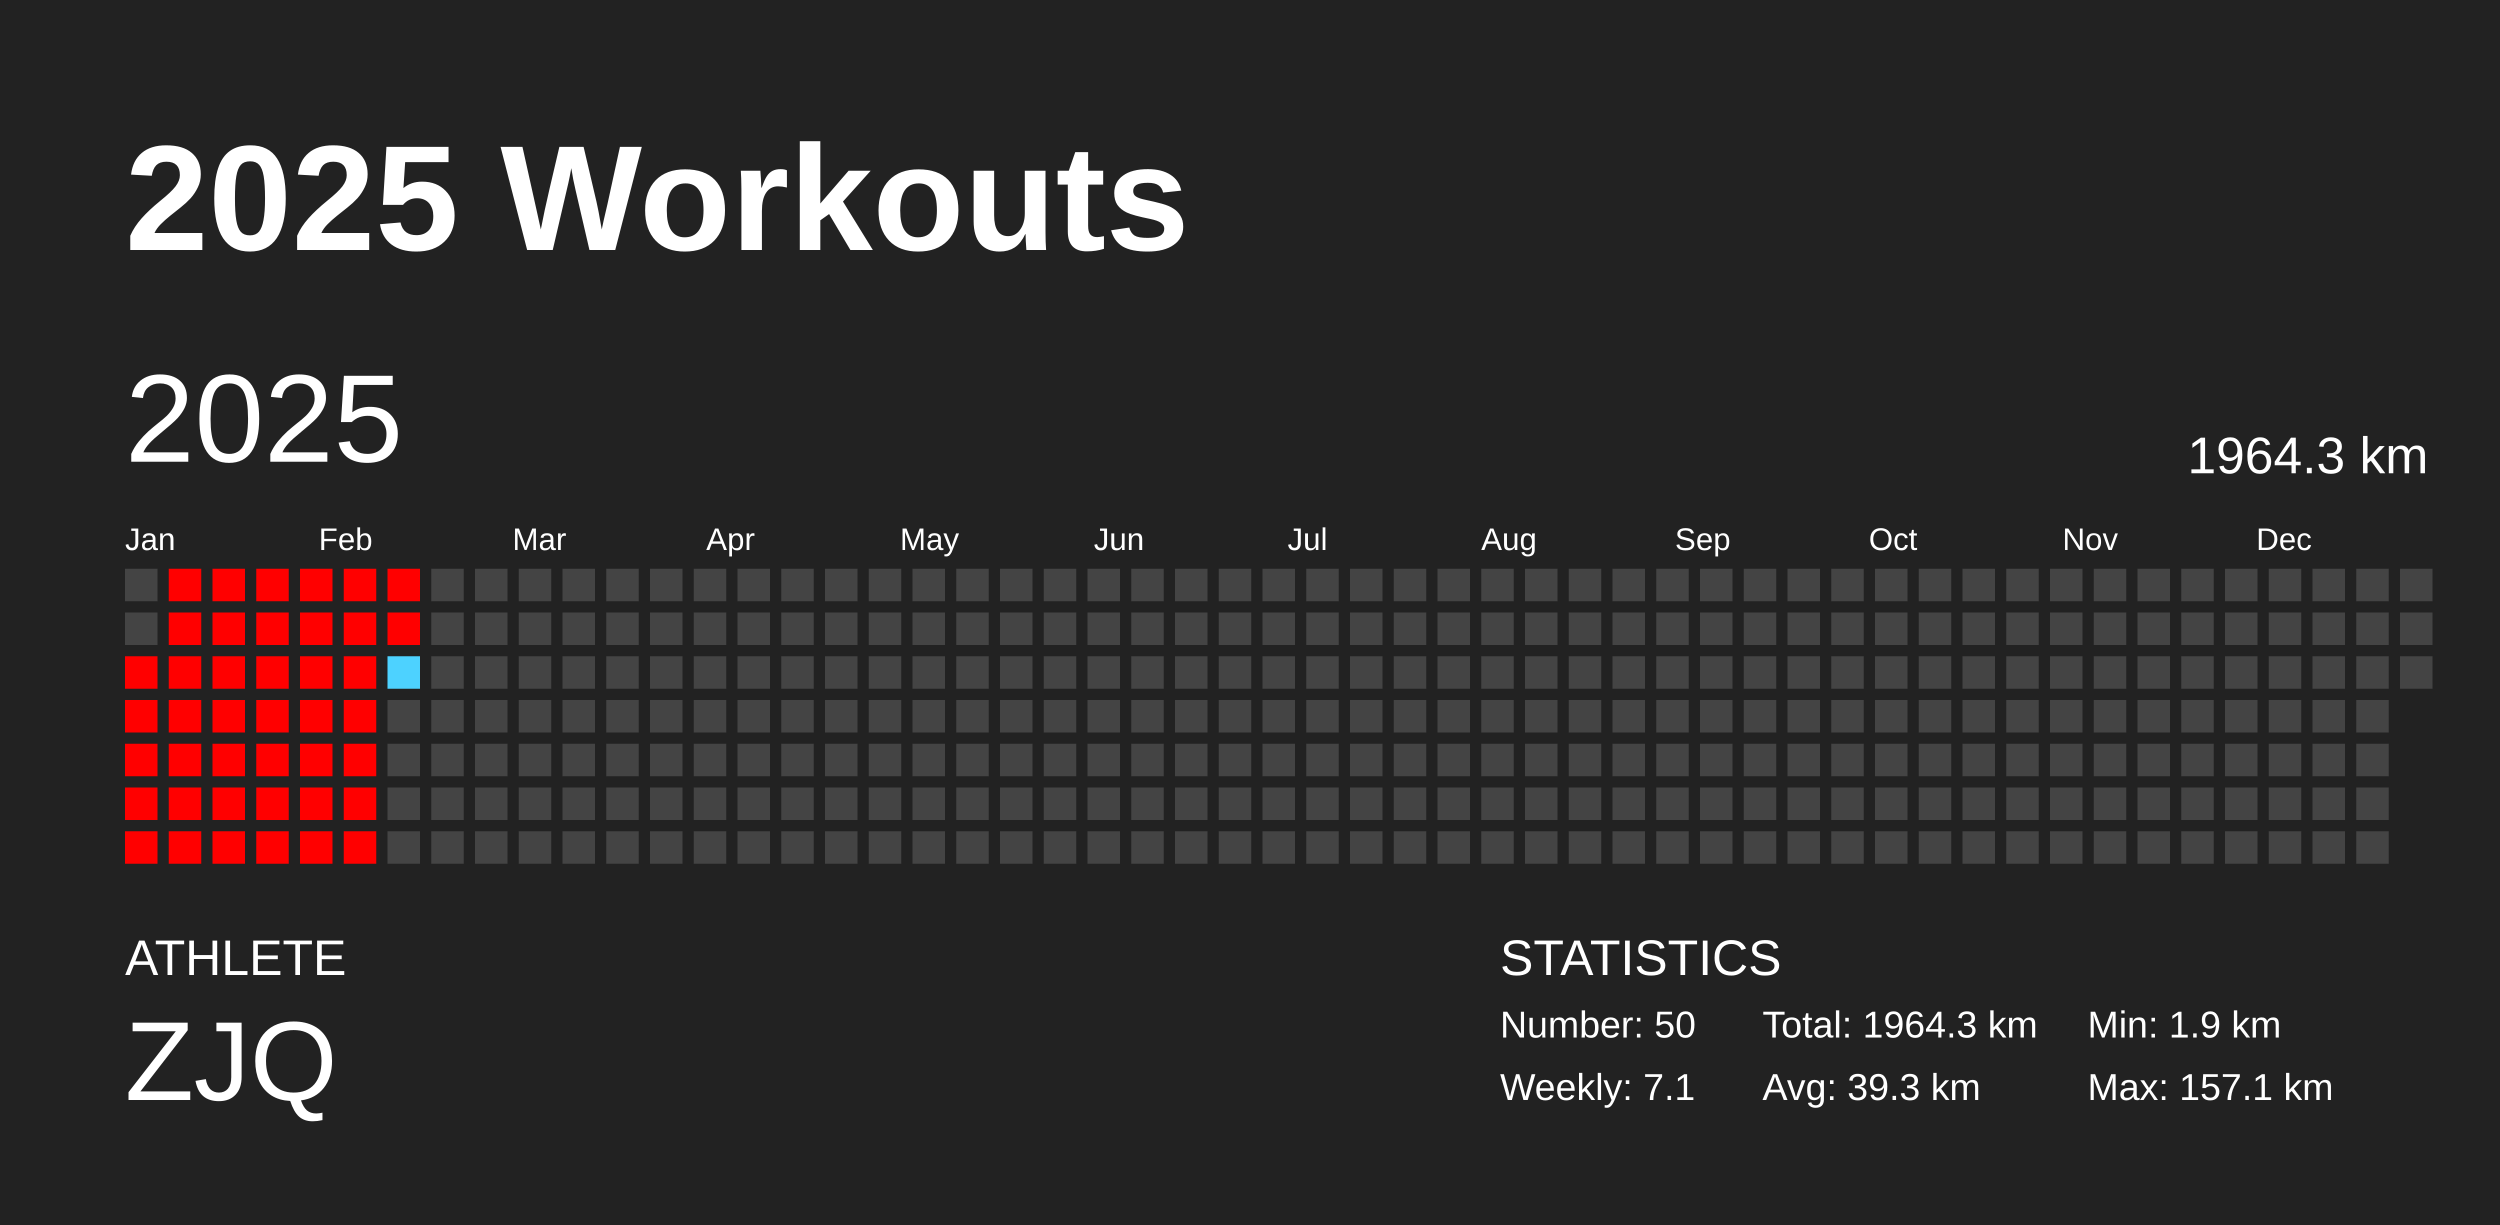
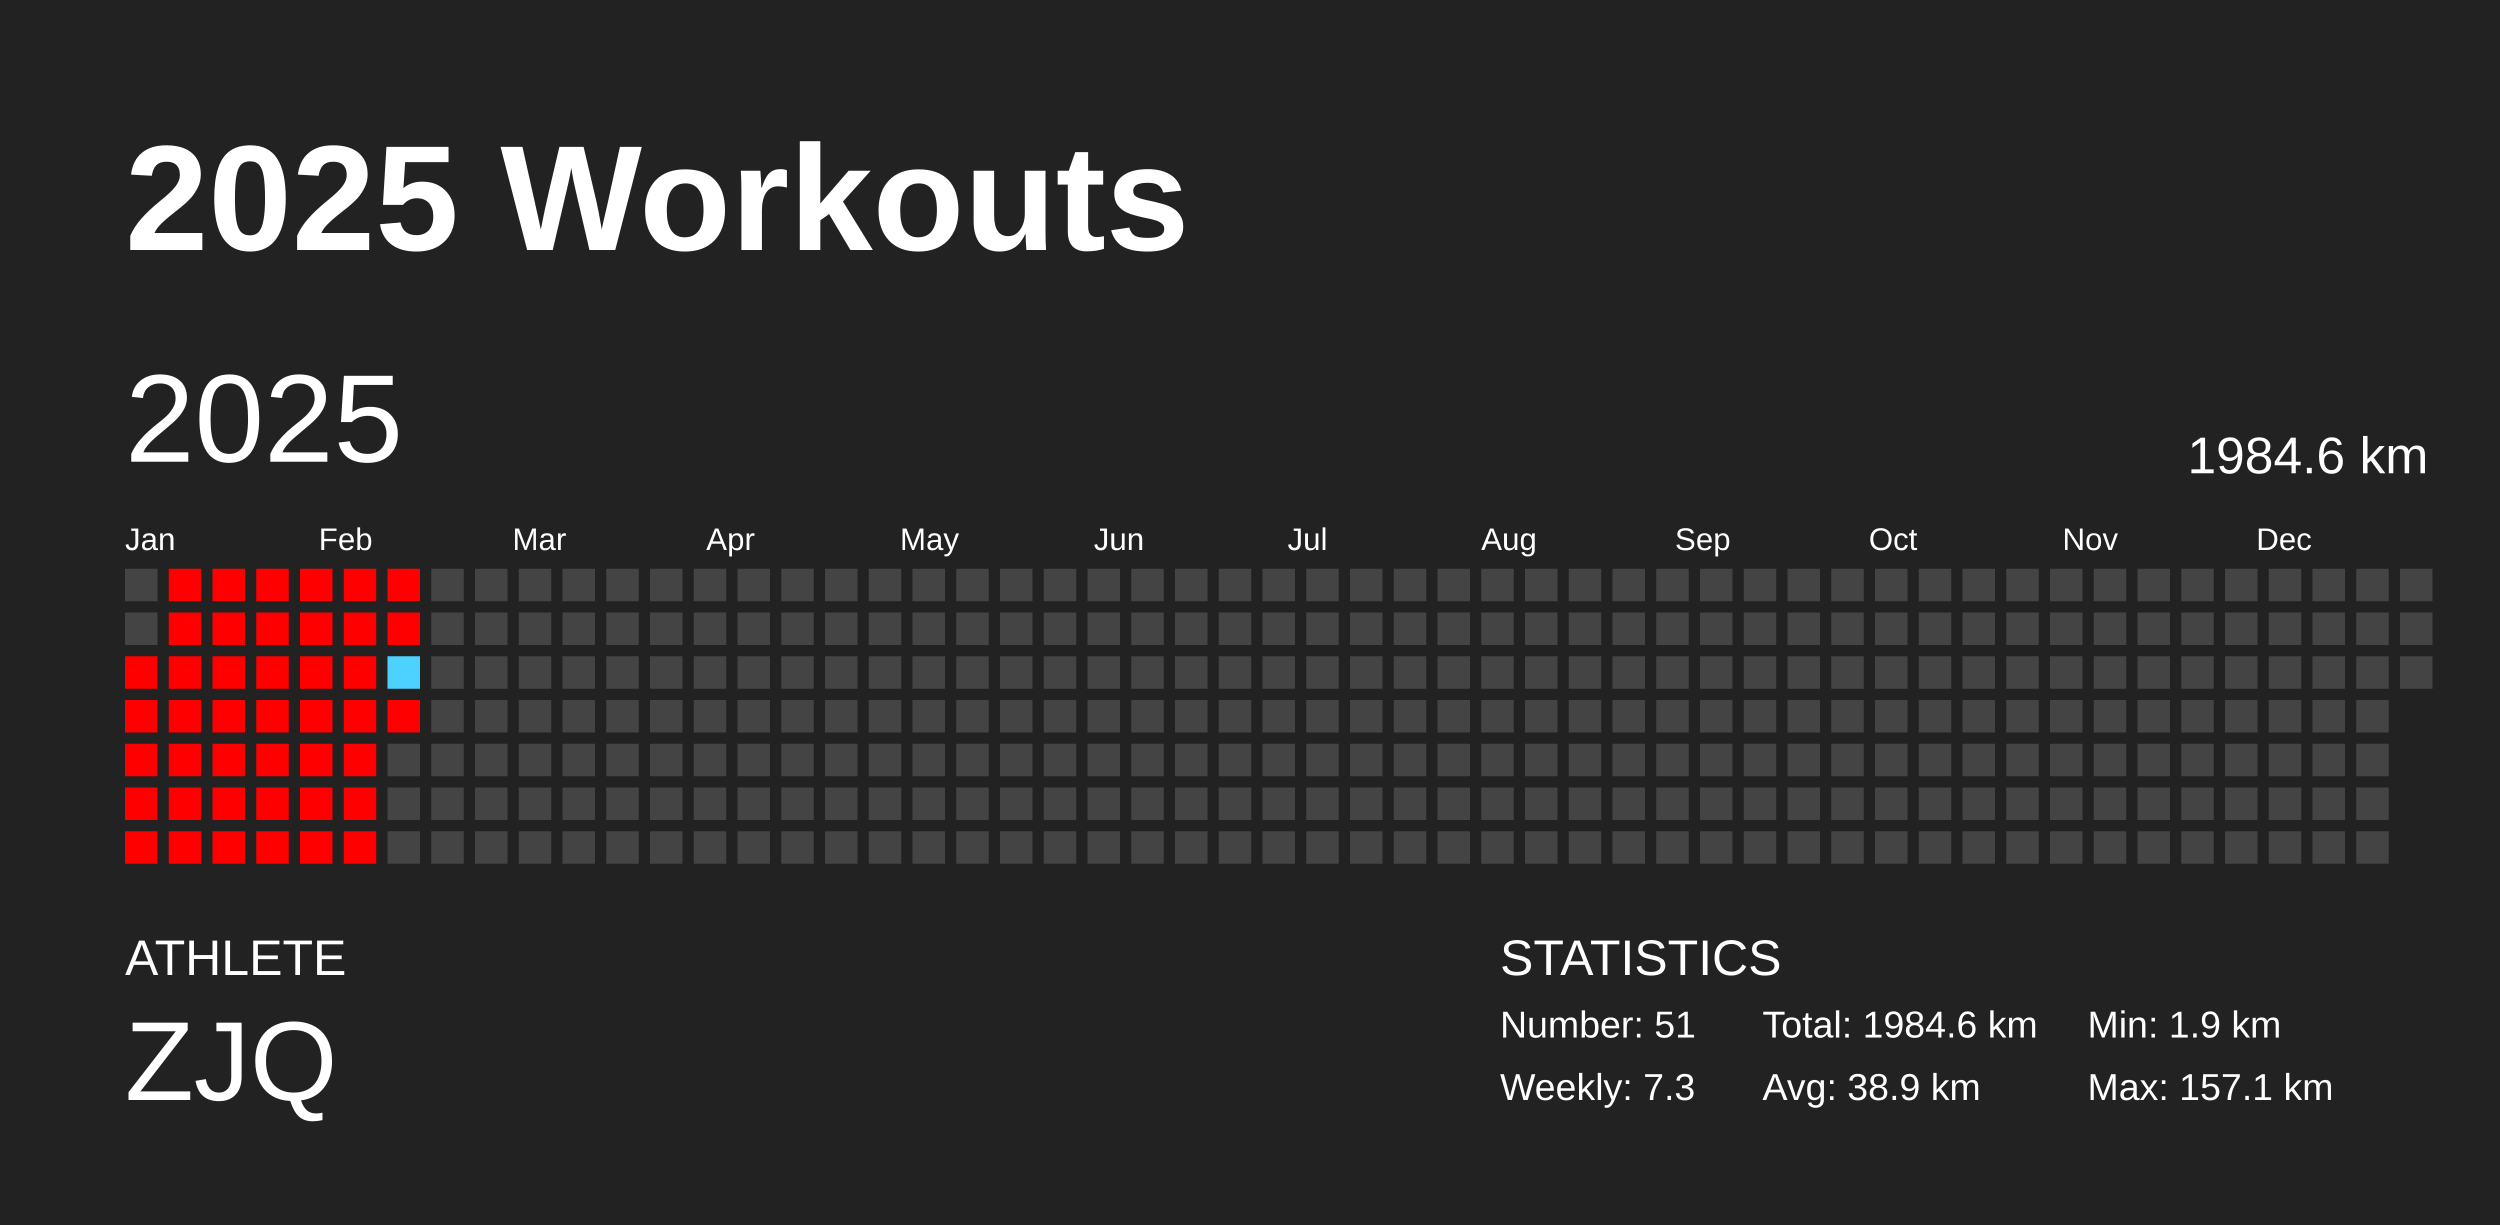
<svg xmlns="http://www.w3.org/2000/svg" baseProfile="full" height="98mm" version="1.1" viewBox="0,0,200,98" width="200mm">
  <defs />
  <rect fill="#222222" height="98" width="200" x="0" y="0" />
  <text fill="#FFFFFF" style="font-size:12px; font-family:Arial; font-weight:bold;" x="10" y="20">2025 Workouts</text>
  <text fill="#FFFFFF" style="font-size:4px; font-family:Arial" x="10" y="78">ATHLETE</text>
  <text fill="#FFFFFF" style="font-size:9px; font-family:Arial" x="10" y="88">ZJQ</text>
  <text fill="#FFFFFF" style="font-size:4px; font-family:Arial" x="120" y="78">STATISTICS</text>
-   <text fill="#FFFFFF" style="font-size:3px; font-family:Arial" x="120" y="83">Number: 50</text>
-   <text fill="#FFFFFF" style="font-size:3px; font-family:Arial" x="120" y="88">Weekly: 7.1</text>
-   <text fill="#FFFFFF" style="font-size:3px; font-family:Arial" x="141" y="83">Total: 1964.3 km</text>
-   <text fill="#FFFFFF" style="font-size:3px; font-family:Arial" x="141" y="88">Avg: 39.3 km</text>
+   <text fill="#FFFFFF" style="font-size:3px; font-family:Arial" x="120" y="83">Number: 51</text>
+   <text fill="#FFFFFF" style="font-size:3px; font-family:Arial" x="120" y="88">Weekly: 7.3</text>
+   <text fill="#FFFFFF" style="font-size:3px; font-family:Arial" x="141" y="83">Total: 1984.6 km</text>
+   <text fill="#FFFFFF" style="font-size:3px; font-family:Arial" x="141" y="88">Avg: 38.9 km</text>
  <text fill="#FFFFFF" style="font-size:3px; font-family:Arial" x="167" y="83">Min: 1.9 km</text>
  <text fill="#FFFFFF" style="font-size:3px; font-family:Arial" x="167" y="88">Max: 157.1 km</text>
  <text dominant-baseline="hanging" fill="#FFFFFF" style="font-size:10.0px; font-family:Arial;" x="10" y="30">2025</text>
-   <text dominant-baseline="hanging" fill="#FFFFFF" style="font-size:4.125px; font-family:Arial;" x="175" y="35">1964.3 km</text>
+   <text dominant-baseline="hanging" fill="#FFFFFF" style="font-size:4.125px; font-family:Arial;" x="175" y="35">1984.6 km</text>
  <text fill="#FFFFFF" style="font-size:2.5px; font-family:Arial" x="10.0" y="44">Jan</text>
  <text fill="#FFFFFF" style="font-size:2.5px; font-family:Arial" x="25.5" y="44">Feb</text>
  <text fill="#FFFFFF" style="font-size:2.5px; font-family:Arial" x="41.0" y="44">Mar</text>
  <text fill="#FFFFFF" style="font-size:2.5px; font-family:Arial" x="56.5" y="44">Apr</text>
  <text fill="#FFFFFF" style="font-size:2.5px; font-family:Arial" x="72.0" y="44">May</text>
  <text fill="#FFFFFF" style="font-size:2.5px; font-family:Arial" x="87.5" y="44">Jun</text>
  <text fill="#FFFFFF" style="font-size:2.5px; font-family:Arial" x="103.0" y="44">Jul</text>
  <text fill="#FFFFFF" style="font-size:2.5px; font-family:Arial" x="118.5" y="44">Aug</text>
  <text fill="#FFFFFF" style="font-size:2.5px; font-family:Arial" x="134.0" y="44">Sep</text>
  <text fill="#FFFFFF" style="font-size:2.5px; font-family:Arial" x="149.5" y="44">Oct</text>
  <text fill="#FFFFFF" style="font-size:2.5px; font-family:Arial" x="165.0" y="44">Nov</text>
  <text fill="#FFFFFF" style="font-size:2.5px; font-family:Arial" x="180.5" y="44">Dec</text>
  <rect fill="#444444" height="2.6" width="2.6" x="10.0" y="45.5" />
  <rect fill="#444444" height="2.6" width="2.6" x="10.0" y="49.0" />
  <rect fill="red" height="2.6" width="2.6" x="10.0" y="52.5" />
  <rect fill="red" height="2.6" width="2.6" x="10.0" y="56.0" />
  <rect fill="red" height="2.6" width="2.6" x="10.0" y="59.5" />
  <rect fill="red" height="2.6" width="2.6" x="10.0" y="63.0" />
  <rect fill="red" height="2.6" width="2.6" x="10.0" y="66.5" />
  <rect fill="red" height="2.6" width="2.6" x="13.5" y="45.5" />
  <rect fill="red" height="2.6" width="2.6" x="13.5" y="49.0" />
  <rect fill="red" height="2.6" width="2.6" x="13.5" y="52.5" />
  <rect fill="red" height="2.6" width="2.6" x="13.5" y="56.0" />
  <rect fill="red" height="2.6" width="2.6" x="13.5" y="59.5" />
  <rect fill="red" height="2.6" width="2.6" x="13.5" y="63.0" />
  <rect fill="red" height="2.6" width="2.6" x="13.5" y="66.5" />
  <rect fill="red" height="2.6" width="2.6" x="17.0" y="45.5" />
  <rect fill="red" height="2.6" width="2.6" x="17.0" y="49.0" />
  <rect fill="red" height="2.6" width="2.6" x="17.0" y="52.5" />
  <rect fill="red" height="2.6" width="2.6" x="17.0" y="56.0" />
  <rect fill="red" height="2.6" width="2.6" x="17.0" y="59.5" />
  <rect fill="red" height="2.6" width="2.6" x="17.0" y="63.0" />
  <rect fill="red" height="2.6" width="2.6" x="17.0" y="66.5" />
  <rect fill="red" height="2.6" width="2.6" x="20.5" y="45.5" />
  <rect fill="red" height="2.6" width="2.6" x="20.5" y="49.0" />
  <rect fill="red" height="2.6" width="2.6" x="20.5" y="52.5" />
  <rect fill="red" height="2.6" width="2.6" x="20.5" y="56.0" />
  <rect fill="red" height="2.6" width="2.6" x="20.5" y="59.5" />
  <rect fill="red" height="2.6" width="2.6" x="20.5" y="63.0" />
  <rect fill="red" height="2.6" width="2.6" x="20.5" y="66.5" />
  <rect fill="red" height="2.6" width="2.6" x="24.0" y="45.5" />
  <rect fill="red" height="2.6" width="2.6" x="24.0" y="49.0" />
  <rect fill="red" height="2.6" width="2.6" x="24.0" y="52.5" />
  <rect fill="red" height="2.6" width="2.6" x="24.0" y="56.0" />
  <rect fill="red" height="2.6" width="2.6" x="24.0" y="59.5" />
  <rect fill="red" height="2.6" width="2.6" x="24.0" y="63.0" />
  <rect fill="red" height="2.6" width="2.6" x="24.0" y="66.5" />
  <rect fill="red" height="2.6" width="2.6" x="27.5" y="45.5" />
  <rect fill="red" height="2.6" width="2.6" x="27.5" y="49.0" />
  <rect fill="red" height="2.6" width="2.6" x="27.5" y="52.5" />
  <rect fill="red" height="2.6" width="2.6" x="27.5" y="56.0" />
  <rect fill="red" height="2.6" width="2.6" x="27.5" y="59.5" />
  <rect fill="red" height="2.6" width="2.6" x="27.5" y="63.0" />
  <rect fill="red" height="2.6" width="2.6" x="27.5" y="66.5" />
  <rect fill="red" height="2.6" width="2.6" x="31.0" y="45.5" />
  <rect fill="red" height="2.6" width="2.6" x="31.0" y="49.0" />
  <rect fill="#4dd2ff" height="2.6" width="2.6" x="31.0" y="52.5" />
-   <rect fill="#444444" height="2.6" width="2.6" x="31.0" y="56.0" />
+   <rect fill="red" height="2.6" width="2.6" x="31.0" y="56.0" />
  <rect fill="#444444" height="2.6" width="2.6" x="31.0" y="59.5" />
  <rect fill="#444444" height="2.6" width="2.6" x="31.0" y="63.0" />
  <rect fill="#444444" height="2.6" width="2.6" x="31.0" y="66.5" />
  <rect fill="#444444" height="2.6" width="2.6" x="34.5" y="45.5" />
  <rect fill="#444444" height="2.6" width="2.6" x="34.5" y="49.0" />
  <rect fill="#444444" height="2.6" width="2.6" x="34.5" y="52.5" />
  <rect fill="#444444" height="2.6" width="2.6" x="34.5" y="56.0" />
  <rect fill="#444444" height="2.6" width="2.6" x="34.5" y="59.5" />
  <rect fill="#444444" height="2.6" width="2.6" x="34.5" y="63.0" />
  <rect fill="#444444" height="2.6" width="2.6" x="34.5" y="66.5" />
  <rect fill="#444444" height="2.6" width="2.6" x="38.0" y="45.5" />
  <rect fill="#444444" height="2.6" width="2.6" x="38.0" y="49.0" />
  <rect fill="#444444" height="2.6" width="2.6" x="38.0" y="52.5" />
  <rect fill="#444444" height="2.6" width="2.6" x="38.0" y="56.0" />
  <rect fill="#444444" height="2.6" width="2.6" x="38.0" y="59.5" />
  <rect fill="#444444" height="2.6" width="2.6" x="38.0" y="63.0" />
  <rect fill="#444444" height="2.6" width="2.6" x="38.0" y="66.5" />
  <rect fill="#444444" height="2.6" width="2.6" x="41.5" y="45.5" />
  <rect fill="#444444" height="2.6" width="2.6" x="41.5" y="49.0" />
  <rect fill="#444444" height="2.6" width="2.6" x="41.5" y="52.5" />
  <rect fill="#444444" height="2.6" width="2.6" x="41.5" y="56.0" />
  <rect fill="#444444" height="2.6" width="2.6" x="41.5" y="59.5" />
  <rect fill="#444444" height="2.6" width="2.6" x="41.5" y="63.0" />
  <rect fill="#444444" height="2.6" width="2.6" x="41.5" y="66.5" />
  <rect fill="#444444" height="2.6" width="2.6" x="45.0" y="45.5" />
  <rect fill="#444444" height="2.6" width="2.6" x="45.0" y="49.0" />
  <rect fill="#444444" height="2.6" width="2.6" x="45.0" y="52.5" />
  <rect fill="#444444" height="2.6" width="2.6" x="45.0" y="56.0" />
  <rect fill="#444444" height="2.6" width="2.6" x="45.0" y="59.5" />
  <rect fill="#444444" height="2.6" width="2.6" x="45.0" y="63.0" />
  <rect fill="#444444" height="2.6" width="2.6" x="45.0" y="66.5" />
  <rect fill="#444444" height="2.6" width="2.6" x="48.5" y="45.5" />
  <rect fill="#444444" height="2.6" width="2.6" x="48.5" y="49.0" />
  <rect fill="#444444" height="2.6" width="2.6" x="48.5" y="52.5" />
  <rect fill="#444444" height="2.6" width="2.6" x="48.5" y="56.0" />
  <rect fill="#444444" height="2.6" width="2.6" x="48.5" y="59.5" />
  <rect fill="#444444" height="2.6" width="2.6" x="48.5" y="63.0" />
  <rect fill="#444444" height="2.6" width="2.6" x="48.5" y="66.5" />
  <rect fill="#444444" height="2.6" width="2.6" x="52.0" y="45.5" />
  <rect fill="#444444" height="2.6" width="2.6" x="52.0" y="49.0" />
  <rect fill="#444444" height="2.6" width="2.6" x="52.0" y="52.5" />
  <rect fill="#444444" height="2.6" width="2.6" x="52.0" y="56.0" />
  <rect fill="#444444" height="2.6" width="2.6" x="52.0" y="59.5" />
  <rect fill="#444444" height="2.6" width="2.6" x="52.0" y="63.0" />
  <rect fill="#444444" height="2.6" width="2.6" x="52.0" y="66.5" />
  <rect fill="#444444" height="2.6" width="2.6" x="55.5" y="45.5" />
  <rect fill="#444444" height="2.6" width="2.6" x="55.5" y="49.0" />
  <rect fill="#444444" height="2.6" width="2.6" x="55.5" y="52.5" />
  <rect fill="#444444" height="2.6" width="2.6" x="55.5" y="56.0" />
  <rect fill="#444444" height="2.6" width="2.6" x="55.5" y="59.5" />
  <rect fill="#444444" height="2.6" width="2.6" x="55.5" y="63.0" />
  <rect fill="#444444" height="2.6" width="2.6" x="55.5" y="66.5" />
  <rect fill="#444444" height="2.6" width="2.6" x="59.0" y="45.5" />
  <rect fill="#444444" height="2.6" width="2.6" x="59.0" y="49.0" />
  <rect fill="#444444" height="2.6" width="2.6" x="59.0" y="52.5" />
  <rect fill="#444444" height="2.6" width="2.6" x="59.0" y="56.0" />
  <rect fill="#444444" height="2.6" width="2.6" x="59.0" y="59.5" />
  <rect fill="#444444" height="2.6" width="2.6" x="59.0" y="63.0" />
  <rect fill="#444444" height="2.6" width="2.6" x="59.0" y="66.5" />
  <rect fill="#444444" height="2.6" width="2.6" x="62.5" y="45.5" />
  <rect fill="#444444" height="2.6" width="2.6" x="62.5" y="49.0" />
  <rect fill="#444444" height="2.6" width="2.6" x="62.5" y="52.5" />
  <rect fill="#444444" height="2.6" width="2.6" x="62.5" y="56.0" />
  <rect fill="#444444" height="2.6" width="2.6" x="62.5" y="59.5" />
  <rect fill="#444444" height="2.6" width="2.6" x="62.5" y="63.0" />
  <rect fill="#444444" height="2.6" width="2.6" x="62.5" y="66.5" />
  <rect fill="#444444" height="2.6" width="2.6" x="66.0" y="45.5" />
  <rect fill="#444444" height="2.6" width="2.6" x="66.0" y="49.0" />
  <rect fill="#444444" height="2.6" width="2.6" x="66.0" y="52.5" />
  <rect fill="#444444" height="2.6" width="2.6" x="66.0" y="56.0" />
  <rect fill="#444444" height="2.6" width="2.6" x="66.0" y="59.5" />
  <rect fill="#444444" height="2.6" width="2.6" x="66.0" y="63.0" />
  <rect fill="#444444" height="2.6" width="2.6" x="66.0" y="66.5" />
  <rect fill="#444444" height="2.6" width="2.6" x="69.5" y="45.5" />
  <rect fill="#444444" height="2.6" width="2.6" x="69.5" y="49.0" />
  <rect fill="#444444" height="2.6" width="2.6" x="69.5" y="52.5" />
  <rect fill="#444444" height="2.6" width="2.6" x="69.5" y="56.0" />
  <rect fill="#444444" height="2.6" width="2.6" x="69.5" y="59.5" />
  <rect fill="#444444" height="2.6" width="2.6" x="69.5" y="63.0" />
  <rect fill="#444444" height="2.6" width="2.6" x="69.5" y="66.5" />
  <rect fill="#444444" height="2.6" width="2.6" x="73.0" y="45.5" />
  <rect fill="#444444" height="2.6" width="2.6" x="73.0" y="49.0" />
  <rect fill="#444444" height="2.6" width="2.6" x="73.0" y="52.5" />
  <rect fill="#444444" height="2.6" width="2.6" x="73.0" y="56.0" />
  <rect fill="#444444" height="2.6" width="2.6" x="73.0" y="59.5" />
  <rect fill="#444444" height="2.6" width="2.6" x="73.0" y="63.0" />
  <rect fill="#444444" height="2.6" width="2.6" x="73.0" y="66.5" />
  <rect fill="#444444" height="2.6" width="2.6" x="76.5" y="45.5" />
  <rect fill="#444444" height="2.6" width="2.6" x="76.5" y="49.0" />
  <rect fill="#444444" height="2.6" width="2.6" x="76.5" y="52.5" />
  <rect fill="#444444" height="2.6" width="2.6" x="76.5" y="56.0" />
  <rect fill="#444444" height="2.6" width="2.6" x="76.5" y="59.5" />
  <rect fill="#444444" height="2.6" width="2.6" x="76.5" y="63.0" />
  <rect fill="#444444" height="2.6" width="2.6" x="76.5" y="66.5" />
  <rect fill="#444444" height="2.6" width="2.6" x="80.0" y="45.5" />
  <rect fill="#444444" height="2.6" width="2.6" x="80.0" y="49.0" />
  <rect fill="#444444" height="2.6" width="2.6" x="80.0" y="52.5" />
  <rect fill="#444444" height="2.6" width="2.6" x="80.0" y="56.0" />
  <rect fill="#444444" height="2.6" width="2.6" x="80.0" y="59.5" />
  <rect fill="#444444" height="2.6" width="2.6" x="80.0" y="63.0" />
  <rect fill="#444444" height="2.6" width="2.6" x="80.0" y="66.5" />
  <rect fill="#444444" height="2.6" width="2.6" x="83.5" y="45.5" />
  <rect fill="#444444" height="2.6" width="2.6" x="83.5" y="49.0" />
  <rect fill="#444444" height="2.6" width="2.6" x="83.5" y="52.5" />
  <rect fill="#444444" height="2.6" width="2.6" x="83.5" y="56.0" />
  <rect fill="#444444" height="2.6" width="2.6" x="83.5" y="59.5" />
  <rect fill="#444444" height="2.6" width="2.6" x="83.5" y="63.0" />
  <rect fill="#444444" height="2.6" width="2.6" x="83.5" y="66.5" />
  <rect fill="#444444" height="2.6" width="2.6" x="87.0" y="45.5" />
  <rect fill="#444444" height="2.6" width="2.6" x="87.0" y="49.0" />
  <rect fill="#444444" height="2.6" width="2.6" x="87.0" y="52.5" />
  <rect fill="#444444" height="2.6" width="2.6" x="87.0" y="56.0" />
  <rect fill="#444444" height="2.6" width="2.6" x="87.0" y="59.5" />
  <rect fill="#444444" height="2.6" width="2.6" x="87.0" y="63.0" />
  <rect fill="#444444" height="2.6" width="2.6" x="87.0" y="66.5" />
  <rect fill="#444444" height="2.6" width="2.6" x="90.5" y="45.5" />
  <rect fill="#444444" height="2.6" width="2.6" x="90.5" y="49.0" />
  <rect fill="#444444" height="2.6" width="2.6" x="90.5" y="52.5" />
  <rect fill="#444444" height="2.6" width="2.6" x="90.5" y="56.0" />
  <rect fill="#444444" height="2.6" width="2.6" x="90.5" y="59.5" />
  <rect fill="#444444" height="2.6" width="2.6" x="90.5" y="63.0" />
  <rect fill="#444444" height="2.6" width="2.6" x="90.5" y="66.5" />
  <rect fill="#444444" height="2.6" width="2.6" x="94.0" y="45.5" />
  <rect fill="#444444" height="2.6" width="2.6" x="94.0" y="49.0" />
  <rect fill="#444444" height="2.6" width="2.6" x="94.0" y="52.5" />
  <rect fill="#444444" height="2.6" width="2.6" x="94.0" y="56.0" />
  <rect fill="#444444" height="2.6" width="2.6" x="94.0" y="59.5" />
  <rect fill="#444444" height="2.6" width="2.6" x="94.0" y="63.0" />
  <rect fill="#444444" height="2.6" width="2.6" x="94.0" y="66.5" />
  <rect fill="#444444" height="2.6" width="2.6" x="97.5" y="45.5" />
  <rect fill="#444444" height="2.6" width="2.6" x="97.5" y="49.0" />
  <rect fill="#444444" height="2.6" width="2.6" x="97.5" y="52.5" />
  <rect fill="#444444" height="2.6" width="2.6" x="97.5" y="56.0" />
  <rect fill="#444444" height="2.6" width="2.6" x="97.5" y="59.5" />
  <rect fill="#444444" height="2.6" width="2.6" x="97.5" y="63.0" />
  <rect fill="#444444" height="2.6" width="2.6" x="97.5" y="66.5" />
  <rect fill="#444444" height="2.6" width="2.6" x="101.0" y="45.5" />
  <rect fill="#444444" height="2.6" width="2.6" x="101.0" y="49.0" />
  <rect fill="#444444" height="2.6" width="2.6" x="101.0" y="52.5" />
  <rect fill="#444444" height="2.6" width="2.6" x="101.0" y="56.0" />
  <rect fill="#444444" height="2.6" width="2.6" x="101.0" y="59.5" />
  <rect fill="#444444" height="2.6" width="2.6" x="101.0" y="63.0" />
  <rect fill="#444444" height="2.6" width="2.6" x="101.0" y="66.5" />
  <rect fill="#444444" height="2.6" width="2.6" x="104.5" y="45.5" />
  <rect fill="#444444" height="2.6" width="2.6" x="104.5" y="49.0" />
  <rect fill="#444444" height="2.6" width="2.6" x="104.5" y="52.5" />
  <rect fill="#444444" height="2.6" width="2.6" x="104.5" y="56.0" />
  <rect fill="#444444" height="2.6" width="2.6" x="104.5" y="59.5" />
  <rect fill="#444444" height="2.6" width="2.6" x="104.5" y="63.0" />
  <rect fill="#444444" height="2.6" width="2.6" x="104.5" y="66.5" />
  <rect fill="#444444" height="2.6" width="2.6" x="108.0" y="45.5" />
  <rect fill="#444444" height="2.6" width="2.6" x="108.0" y="49.0" />
  <rect fill="#444444" height="2.6" width="2.6" x="108.0" y="52.5" />
  <rect fill="#444444" height="2.6" width="2.6" x="108.0" y="56.0" />
  <rect fill="#444444" height="2.6" width="2.6" x="108.0" y="59.5" />
  <rect fill="#444444" height="2.6" width="2.6" x="108.0" y="63.0" />
  <rect fill="#444444" height="2.6" width="2.6" x="108.0" y="66.5" />
  <rect fill="#444444" height="2.6" width="2.6" x="111.5" y="45.5" />
  <rect fill="#444444" height="2.6" width="2.6" x="111.5" y="49.0" />
  <rect fill="#444444" height="2.6" width="2.6" x="111.5" y="52.5" />
  <rect fill="#444444" height="2.6" width="2.6" x="111.5" y="56.0" />
  <rect fill="#444444" height="2.6" width="2.6" x="111.5" y="59.5" />
  <rect fill="#444444" height="2.6" width="2.6" x="111.5" y="63.0" />
  <rect fill="#444444" height="2.6" width="2.6" x="111.5" y="66.5" />
  <rect fill="#444444" height="2.6" width="2.6" x="115.0" y="45.5" />
  <rect fill="#444444" height="2.6" width="2.6" x="115.0" y="49.0" />
  <rect fill="#444444" height="2.6" width="2.6" x="115.0" y="52.5" />
  <rect fill="#444444" height="2.6" width="2.6" x="115.0" y="56.0" />
  <rect fill="#444444" height="2.6" width="2.6" x="115.0" y="59.5" />
  <rect fill="#444444" height="2.6" width="2.6" x="115.0" y="63.0" />
  <rect fill="#444444" height="2.6" width="2.6" x="115.0" y="66.5" />
  <rect fill="#444444" height="2.6" width="2.6" x="118.5" y="45.5" />
  <rect fill="#444444" height="2.6" width="2.6" x="118.5" y="49.0" />
  <rect fill="#444444" height="2.6" width="2.6" x="118.5" y="52.5" />
  <rect fill="#444444" height="2.6" width="2.6" x="118.5" y="56.0" />
  <rect fill="#444444" height="2.6" width="2.6" x="118.5" y="59.5" />
  <rect fill="#444444" height="2.6" width="2.6" x="118.5" y="63.0" />
  <rect fill="#444444" height="2.6" width="2.6" x="118.5" y="66.5" />
  <rect fill="#444444" height="2.6" width="2.6" x="122.0" y="45.5" />
  <rect fill="#444444" height="2.6" width="2.6" x="122.0" y="49.0" />
  <rect fill="#444444" height="2.6" width="2.6" x="122.0" y="52.5" />
  <rect fill="#444444" height="2.6" width="2.6" x="122.0" y="56.0" />
  <rect fill="#444444" height="2.6" width="2.6" x="122.0" y="59.5" />
  <rect fill="#444444" height="2.6" width="2.6" x="122.0" y="63.0" />
  <rect fill="#444444" height="2.6" width="2.6" x="122.0" y="66.5" />
  <rect fill="#444444" height="2.6" width="2.6" x="125.5" y="45.5" />
  <rect fill="#444444" height="2.6" width="2.6" x="125.5" y="49.0" />
  <rect fill="#444444" height="2.6" width="2.6" x="125.5" y="52.5" />
  <rect fill="#444444" height="2.6" width="2.6" x="125.5" y="56.0" />
  <rect fill="#444444" height="2.6" width="2.6" x="125.5" y="59.5" />
  <rect fill="#444444" height="2.6" width="2.6" x="125.5" y="63.0" />
  <rect fill="#444444" height="2.6" width="2.6" x="125.5" y="66.5" />
  <rect fill="#444444" height="2.6" width="2.6" x="129.0" y="45.5" />
  <rect fill="#444444" height="2.6" width="2.6" x="129.0" y="49.0" />
  <rect fill="#444444" height="2.6" width="2.6" x="129.0" y="52.5" />
  <rect fill="#444444" height="2.6" width="2.6" x="129.0" y="56.0" />
  <rect fill="#444444" height="2.6" width="2.6" x="129.0" y="59.5" />
  <rect fill="#444444" height="2.6" width="2.6" x="129.0" y="63.0" />
  <rect fill="#444444" height="2.6" width="2.6" x="129.0" y="66.5" />
  <rect fill="#444444" height="2.6" width="2.6" x="132.5" y="45.5" />
  <rect fill="#444444" height="2.6" width="2.6" x="132.5" y="49.0" />
  <rect fill="#444444" height="2.6" width="2.6" x="132.5" y="52.5" />
  <rect fill="#444444" height="2.6" width="2.6" x="132.5" y="56.0" />
  <rect fill="#444444" height="2.6" width="2.6" x="132.5" y="59.5" />
  <rect fill="#444444" height="2.6" width="2.6" x="132.5" y="63.0" />
  <rect fill="#444444" height="2.6" width="2.6" x="132.5" y="66.5" />
  <rect fill="#444444" height="2.6" width="2.6" x="136.0" y="45.5" />
  <rect fill="#444444" height="2.6" width="2.6" x="136.0" y="49.0" />
  <rect fill="#444444" height="2.6" width="2.6" x="136.0" y="52.5" />
  <rect fill="#444444" height="2.6" width="2.6" x="136.0" y="56.0" />
  <rect fill="#444444" height="2.6" width="2.6" x="136.0" y="59.5" />
  <rect fill="#444444" height="2.6" width="2.6" x="136.0" y="63.0" />
  <rect fill="#444444" height="2.6" width="2.6" x="136.0" y="66.5" />
  <rect fill="#444444" height="2.6" width="2.6" x="139.5" y="45.5" />
  <rect fill="#444444" height="2.6" width="2.6" x="139.5" y="49.0" />
  <rect fill="#444444" height="2.6" width="2.6" x="139.5" y="52.5" />
  <rect fill="#444444" height="2.6" width="2.6" x="139.5" y="56.0" />
  <rect fill="#444444" height="2.6" width="2.6" x="139.5" y="59.5" />
  <rect fill="#444444" height="2.6" width="2.6" x="139.5" y="63.0" />
  <rect fill="#444444" height="2.6" width="2.6" x="139.5" y="66.5" />
  <rect fill="#444444" height="2.6" width="2.6" x="143.0" y="45.5" />
  <rect fill="#444444" height="2.6" width="2.6" x="143.0" y="49.0" />
  <rect fill="#444444" height="2.6" width="2.6" x="143.0" y="52.5" />
  <rect fill="#444444" height="2.6" width="2.6" x="143.0" y="56.0" />
  <rect fill="#444444" height="2.6" width="2.6" x="143.0" y="59.5" />
  <rect fill="#444444" height="2.6" width="2.6" x="143.0" y="63.0" />
  <rect fill="#444444" height="2.6" width="2.6" x="143.0" y="66.5" />
  <rect fill="#444444" height="2.6" width="2.6" x="146.5" y="45.5" />
  <rect fill="#444444" height="2.6" width="2.6" x="146.5" y="49.0" />
  <rect fill="#444444" height="2.6" width="2.6" x="146.5" y="52.5" />
  <rect fill="#444444" height="2.6" width="2.6" x="146.5" y="56.0" />
  <rect fill="#444444" height="2.6" width="2.6" x="146.5" y="59.5" />
  <rect fill="#444444" height="2.6" width="2.6" x="146.5" y="63.0" />
  <rect fill="#444444" height="2.6" width="2.6" x="146.5" y="66.5" />
  <rect fill="#444444" height="2.6" width="2.6" x="150.0" y="45.5" />
  <rect fill="#444444" height="2.6" width="2.6" x="150.0" y="49.0" />
  <rect fill="#444444" height="2.6" width="2.6" x="150.0" y="52.5" />
  <rect fill="#444444" height="2.6" width="2.6" x="150.0" y="56.0" />
  <rect fill="#444444" height="2.6" width="2.6" x="150.0" y="59.5" />
  <rect fill="#444444" height="2.6" width="2.6" x="150.0" y="63.0" />
  <rect fill="#444444" height="2.6" width="2.6" x="150.0" y="66.5" />
  <rect fill="#444444" height="2.6" width="2.6" x="153.5" y="45.5" />
  <rect fill="#444444" height="2.6" width="2.6" x="153.5" y="49.0" />
  <rect fill="#444444" height="2.6" width="2.6" x="153.5" y="52.5" />
  <rect fill="#444444" height="2.6" width="2.6" x="153.5" y="56.0" />
  <rect fill="#444444" height="2.6" width="2.6" x="153.5" y="59.5" />
  <rect fill="#444444" height="2.6" width="2.6" x="153.5" y="63.0" />
  <rect fill="#444444" height="2.6" width="2.6" x="153.5" y="66.5" />
  <rect fill="#444444" height="2.6" width="2.6" x="157.0" y="45.5" />
  <rect fill="#444444" height="2.6" width="2.6" x="157.0" y="49.0" />
  <rect fill="#444444" height="2.6" width="2.6" x="157.0" y="52.5" />
  <rect fill="#444444" height="2.6" width="2.6" x="157.0" y="56.0" />
  <rect fill="#444444" height="2.6" width="2.6" x="157.0" y="59.5" />
  <rect fill="#444444" height="2.6" width="2.6" x="157.0" y="63.0" />
  <rect fill="#444444" height="2.6" width="2.6" x="157.0" y="66.5" />
  <rect fill="#444444" height="2.6" width="2.6" x="160.5" y="45.5" />
  <rect fill="#444444" height="2.6" width="2.6" x="160.5" y="49.0" />
  <rect fill="#444444" height="2.6" width="2.6" x="160.5" y="52.5" />
  <rect fill="#444444" height="2.6" width="2.6" x="160.5" y="56.0" />
  <rect fill="#444444" height="2.6" width="2.6" x="160.5" y="59.5" />
  <rect fill="#444444" height="2.6" width="2.6" x="160.5" y="63.0" />
  <rect fill="#444444" height="2.6" width="2.6" x="160.5" y="66.5" />
  <rect fill="#444444" height="2.6" width="2.6" x="164.0" y="45.5" />
  <rect fill="#444444" height="2.6" width="2.6" x="164.0" y="49.0" />
  <rect fill="#444444" height="2.6" width="2.6" x="164.0" y="52.5" />
  <rect fill="#444444" height="2.6" width="2.6" x="164.0" y="56.0" />
  <rect fill="#444444" height="2.6" width="2.6" x="164.0" y="59.5" />
  <rect fill="#444444" height="2.6" width="2.6" x="164.0" y="63.0" />
  <rect fill="#444444" height="2.6" width="2.6" x="164.0" y="66.5" />
  <rect fill="#444444" height="2.6" width="2.6" x="167.5" y="45.5" />
  <rect fill="#444444" height="2.6" width="2.6" x="167.5" y="49.0" />
  <rect fill="#444444" height="2.6" width="2.6" x="167.5" y="52.5" />
  <rect fill="#444444" height="2.6" width="2.6" x="167.5" y="56.0" />
  <rect fill="#444444" height="2.6" width="2.6" x="167.5" y="59.5" />
  <rect fill="#444444" height="2.6" width="2.6" x="167.5" y="63.0" />
  <rect fill="#444444" height="2.6" width="2.6" x="167.5" y="66.5" />
  <rect fill="#444444" height="2.6" width="2.6" x="171.0" y="45.5" />
  <rect fill="#444444" height="2.6" width="2.6" x="171.0" y="49.0" />
  <rect fill="#444444" height="2.6" width="2.6" x="171.0" y="52.5" />
  <rect fill="#444444" height="2.6" width="2.6" x="171.0" y="56.0" />
  <rect fill="#444444" height="2.6" width="2.6" x="171.0" y="59.5" />
  <rect fill="#444444" height="2.6" width="2.6" x="171.0" y="63.0" />
  <rect fill="#444444" height="2.6" width="2.6" x="171.0" y="66.5" />
  <rect fill="#444444" height="2.6" width="2.6" x="174.5" y="45.5" />
  <rect fill="#444444" height="2.6" width="2.6" x="174.5" y="49.0" />
  <rect fill="#444444" height="2.6" width="2.6" x="174.5" y="52.5" />
  <rect fill="#444444" height="2.6" width="2.6" x="174.5" y="56.0" />
  <rect fill="#444444" height="2.6" width="2.6" x="174.5" y="59.5" />
  <rect fill="#444444" height="2.6" width="2.6" x="174.5" y="63.0" />
  <rect fill="#444444" height="2.6" width="2.6" x="174.5" y="66.5" />
  <rect fill="#444444" height="2.6" width="2.6" x="178.0" y="45.5" />
  <rect fill="#444444" height="2.6" width="2.6" x="178.0" y="49.0" />
  <rect fill="#444444" height="2.6" width="2.6" x="178.0" y="52.5" />
  <rect fill="#444444" height="2.6" width="2.6" x="178.0" y="56.0" />
  <rect fill="#444444" height="2.6" width="2.6" x="178.0" y="59.5" />
  <rect fill="#444444" height="2.6" width="2.6" x="178.0" y="63.0" />
  <rect fill="#444444" height="2.6" width="2.6" x="178.0" y="66.5" />
  <rect fill="#444444" height="2.6" width="2.6" x="181.5" y="45.5" />
  <rect fill="#444444" height="2.6" width="2.6" x="181.5" y="49.0" />
  <rect fill="#444444" height="2.6" width="2.6" x="181.5" y="52.5" />
  <rect fill="#444444" height="2.6" width="2.6" x="181.5" y="56.0" />
  <rect fill="#444444" height="2.6" width="2.6" x="181.5" y="59.5" />
  <rect fill="#444444" height="2.6" width="2.6" x="181.5" y="63.0" />
  <rect fill="#444444" height="2.6" width="2.6" x="181.5" y="66.5" />
  <rect fill="#444444" height="2.6" width="2.6" x="185.0" y="45.5" />
  <rect fill="#444444" height="2.6" width="2.6" x="185.0" y="49.0" />
  <rect fill="#444444" height="2.6" width="2.6" x="185.0" y="52.5" />
  <rect fill="#444444" height="2.6" width="2.6" x="185.0" y="56.0" />
  <rect fill="#444444" height="2.6" width="2.6" x="185.0" y="59.5" />
  <rect fill="#444444" height="2.6" width="2.6" x="185.0" y="63.0" />
  <rect fill="#444444" height="2.6" width="2.6" x="185.0" y="66.5" />
  <rect fill="#444444" height="2.6" width="2.6" x="188.5" y="45.5" />
  <rect fill="#444444" height="2.6" width="2.6" x="188.5" y="49.0" />
  <rect fill="#444444" height="2.6" width="2.6" x="188.5" y="52.5" />
  <rect fill="#444444" height="2.6" width="2.6" x="188.5" y="56.0" />
  <rect fill="#444444" height="2.6" width="2.6" x="188.5" y="59.5" />
  <rect fill="#444444" height="2.6" width="2.6" x="188.5" y="63.0" />
  <rect fill="#444444" height="2.6" width="2.6" x="188.5" y="66.5" />
  <rect fill="#444444" height="2.6" width="2.6" x="192.0" y="45.5" />
  <rect fill="#444444" height="2.6" width="2.6" x="192.0" y="49.0" />
  <rect fill="#444444" height="2.6" width="2.6" x="192.0" y="52.5" />
</svg>
